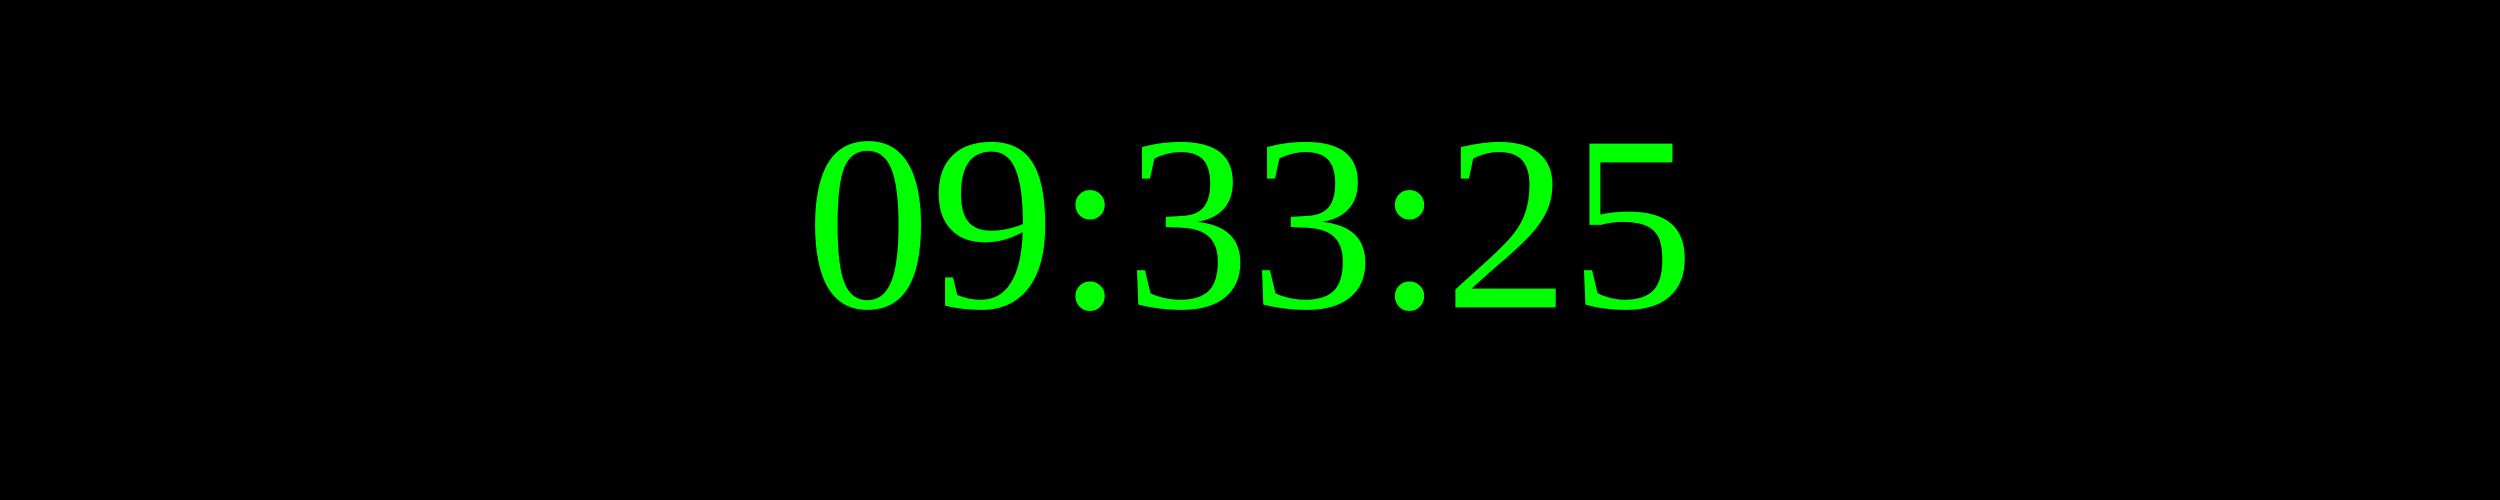
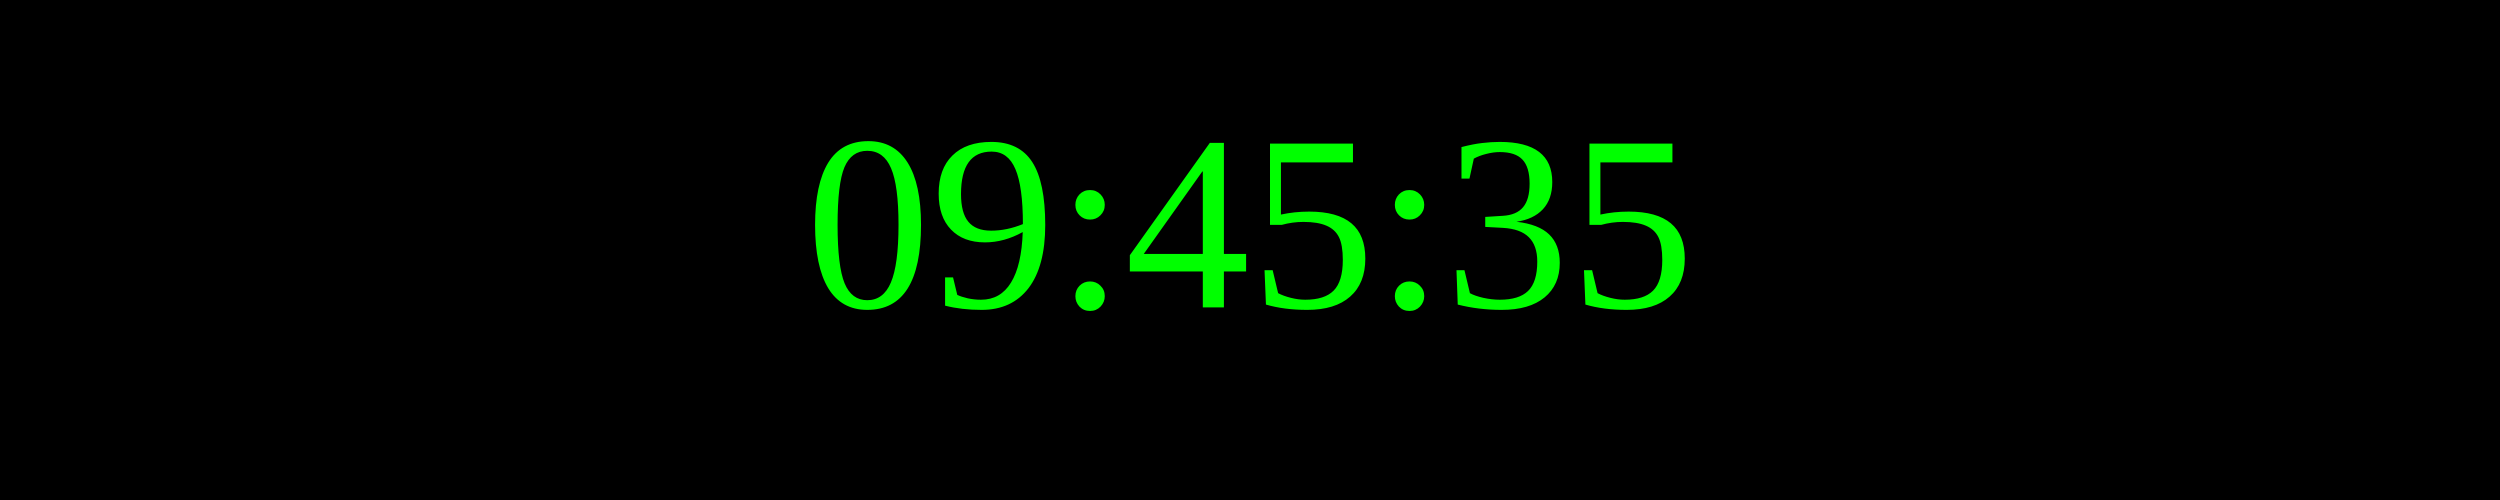
<svg xmlns="http://www.w3.org/2000/svg" width="250" height="50">
  <rect width="100%" height="100%" fill="black" />
  <text x="50%" y="50%" font-size="25" fill="lime" text-anchor="middle" dominant-baseline="middle">
- 09:33:25
+ 09:45:35
</text>
</svg>
